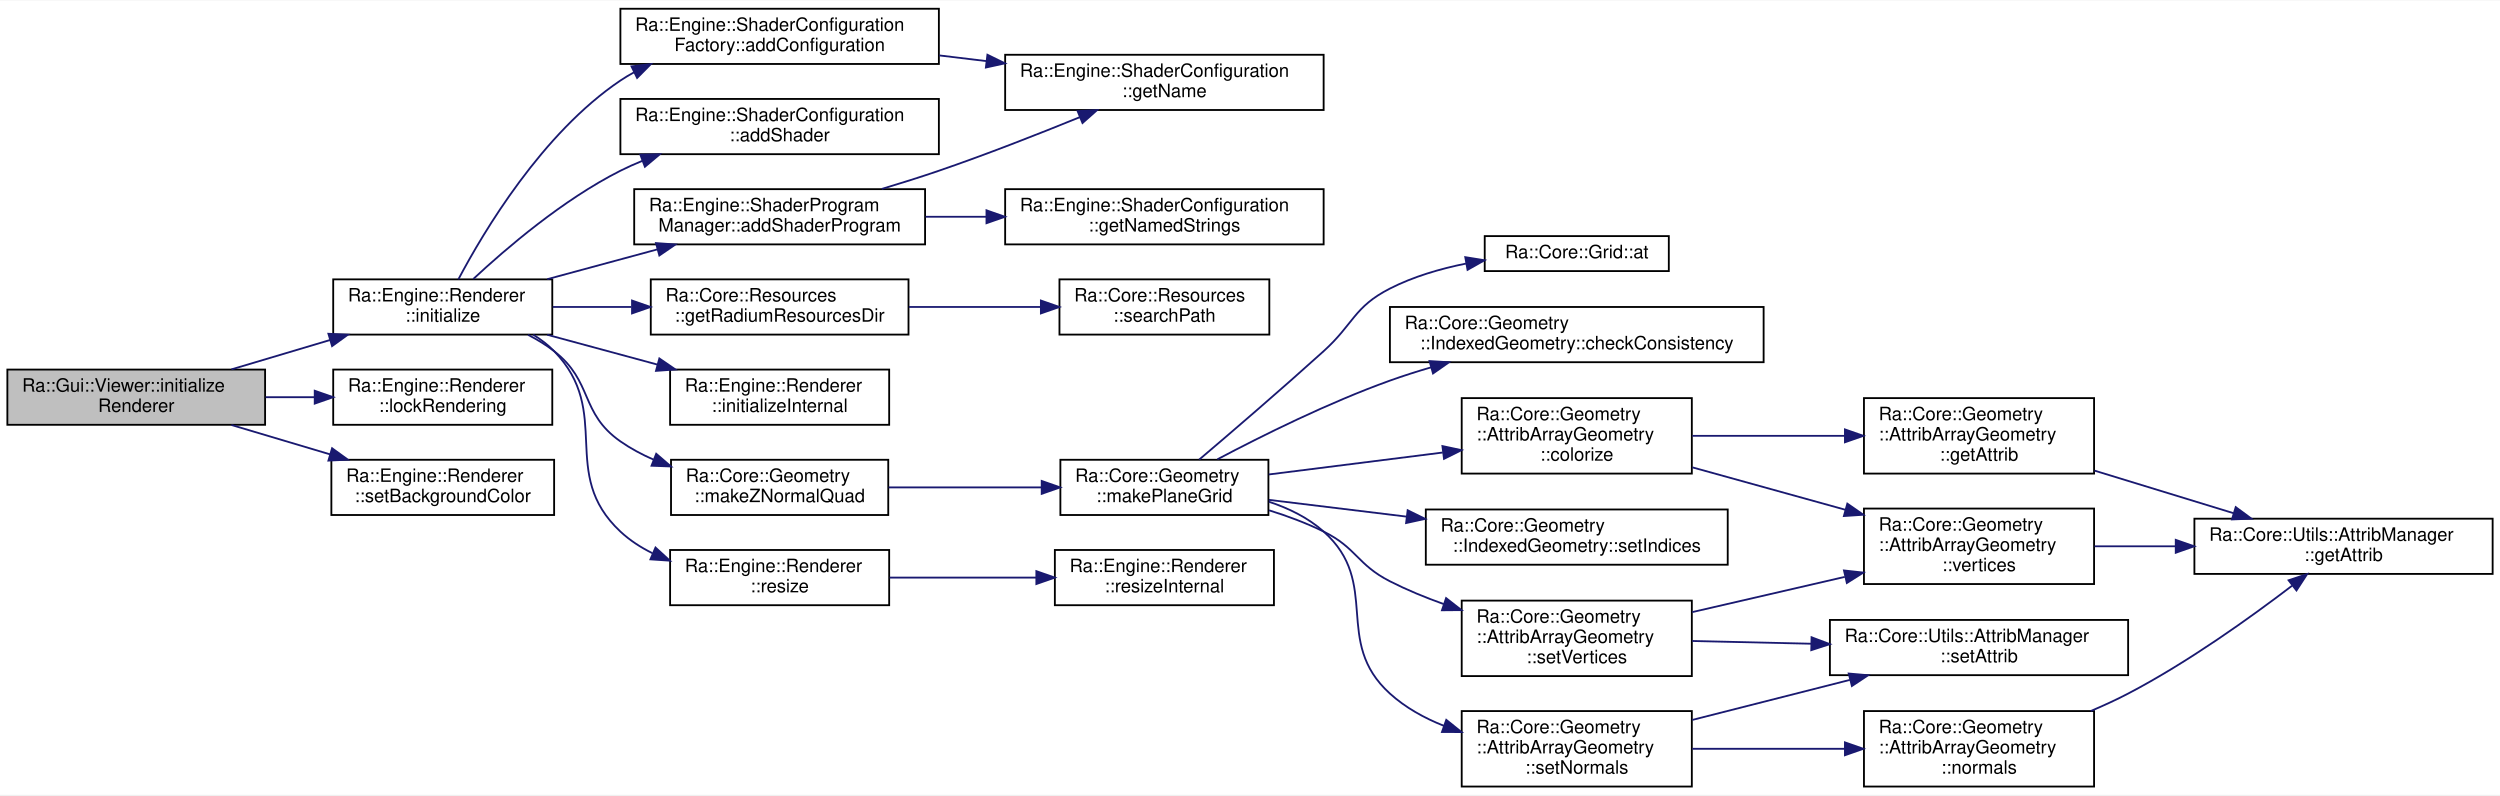
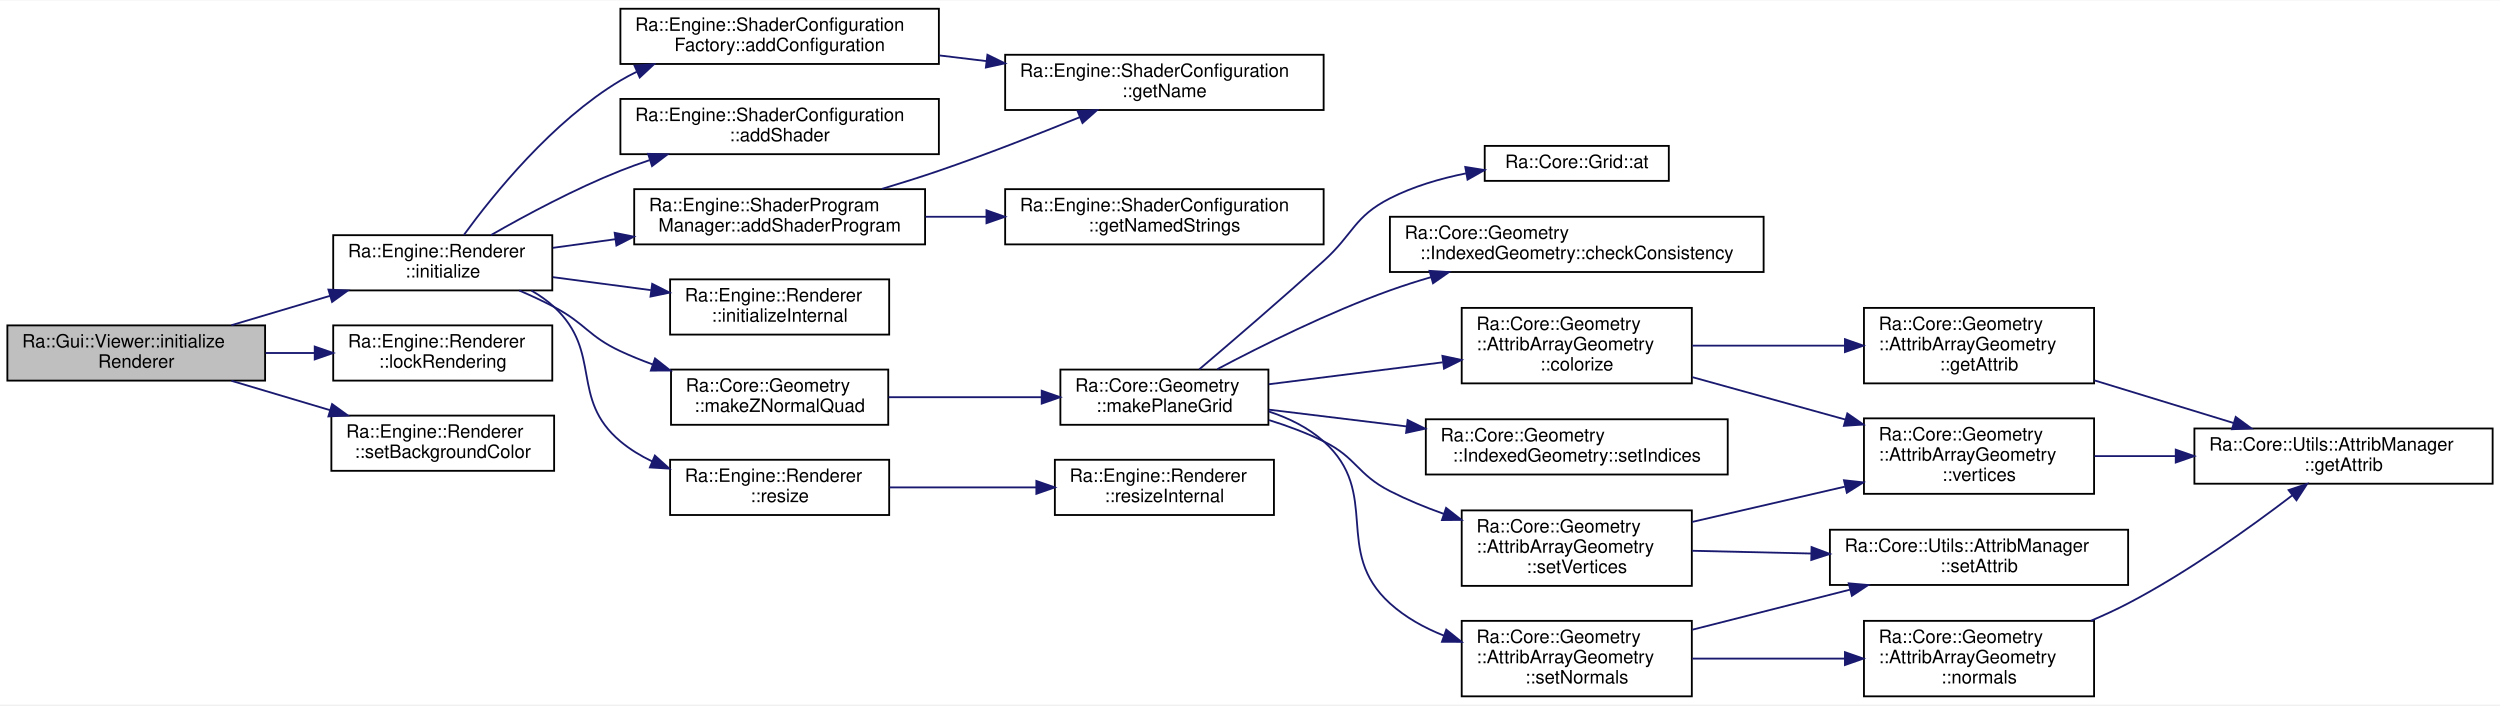
- <svg xmlns="http://www.w3.org/2000/svg" xmlns:xlink="http://www.w3.org/1999/xlink" width="1358pt" height="432pt" viewBox="0.00 0.00 1358.00 431.50">
-   <g id="graph0" class="graph" transform="scale(1 1) rotate(0) translate(4 427.5)">
-     <polygon fill="white" stroke="transparent" points="-4,4 -4,-427.5 1354,-427.5 1354,4 -4,4" />
+ <svg xmlns="http://www.w3.org/2000/svg" xmlns:xlink="http://www.w3.org/1999/xlink" width="1358pt" height="383pt" viewBox="0.00 0.00 1358.00 382.50">
+   <g id="graph0" class="graph" transform="scale(1 1) rotate(0) translate(4 378.5)">
+     <polygon fill="white" stroke="transparent" points="-4,4 -4,-378.5 1354,-378.5 1354,4 -4,4" />
    <g id="node1" class="node">
      <g id="a_node1">
        <a xlink:title="Initialize renderer internal state + configure lights.">
-           <polygon fill="#bfbfbf" stroke="black" points="0,-197 0,-227 140,-227 140,-197 0,-197" />
-           <text text-anchor="start" x="8" y="-215" font-family="Helvetica,sans-Serif" font-size="10.00">Ra::Gui::Viewer::initialize</text>
-           <text text-anchor="middle" x="70" y="-204" font-family="Helvetica,sans-Serif" font-size="10.00">Renderer</text>
+           <polygon fill="#bfbfbf" stroke="black" points="0,-172 0,-202 140,-202 140,-172 0,-172" />
+           <text text-anchor="start" x="8" y="-190" font-family="Helvetica,sans-Serif" font-size="10.00">Ra::Gui::Viewer::initialize</text>
+           <text text-anchor="middle" x="70" y="-179" font-family="Helvetica,sans-Serif" font-size="10.00">Renderer</text>
        </a>
      </g>
    </g>
    <g id="node2" class="node">
      <g id="a_node2">
        <a xlink:href="classRa_1_1Engine_1_1Renderer.html#af7d65da9d3a185ede31e308d79398259" target="_top" xlink:title="Initialize renderer.">
-           <polygon fill="white" stroke="black" points="177,-246 177,-276 296,-276 296,-246 177,-246" />
-           <text text-anchor="start" x="185" y="-264" font-family="Helvetica,sans-Serif" font-size="10.00">Ra::Engine::Renderer</text>
-           <text text-anchor="middle" x="236.5" y="-253" font-family="Helvetica,sans-Serif" font-size="10.00">::initialize</text>
+           <polygon fill="white" stroke="black" points="177,-221 177,-251 296,-251 296,-221 177,-221" />
+           <text text-anchor="start" x="185" y="-239" font-family="Helvetica,sans-Serif" font-size="10.00">Ra::Engine::Renderer</text>
+           <text text-anchor="middle" x="236.5" y="-228" font-family="Helvetica,sans-Serif" font-size="10.00">::initialize</text>
        </a>
      </g>
    </g>
    <g id="edge1" class="edge">
-       <path fill="none" stroke="midnightblue" d="M121.7,-227.1C138.66,-232.16 157.74,-237.84 175.36,-243.08" />
-       <polygon fill="midnightblue" stroke="midnightblue" points="174.39,-246.45 184.97,-245.95 176.39,-239.74 174.39,-246.45" />
-     </g>
-     <g id="node26" class="node">
-       <g id="a_node26">
+       <path fill="none" stroke="midnightblue" d="M121.7,-202.1C138.66,-207.16 157.74,-212.84 175.36,-218.08" />
+       <polygon fill="midnightblue" stroke="midnightblue" points="174.39,-221.45 184.97,-220.95 176.39,-214.74 174.39,-221.45" />
+     </g>
+     <g id="node24" class="node">
+       <g id="a_node24">
        <a xlink:href="classRa_1_1Engine_1_1Renderer.html#a3166160850c466595fe48a74116bc116" target="_top" xlink:title=" ">
-           <polygon fill="white" stroke="black" points="177,-197 177,-227 296,-227 296,-197 177,-197" />
-           <text text-anchor="start" x="185" y="-215" font-family="Helvetica,sans-Serif" font-size="10.00">Ra::Engine::Renderer</text>
-           <text text-anchor="middle" x="236.5" y="-204" font-family="Helvetica,sans-Serif" font-size="10.00">::lockRendering</text>
-         </a>
-       </g>
-     </g>
-     <g id="edge30" class="edge">
-       <path fill="none" stroke="midnightblue" d="M140.29,-212C149.06,-212 158.03,-212 166.8,-212" />
-       <polygon fill="midnightblue" stroke="midnightblue" points="166.96,-215.5 176.96,-212 166.96,-208.5 166.96,-215.5" />
-     </g>
-     <g id="node27" class="node">
-       <g id="a_node27">
+           <polygon fill="white" stroke="black" points="177,-172 177,-202 296,-202 296,-172 177,-172" />
+           <text text-anchor="start" x="185" y="-190" font-family="Helvetica,sans-Serif" font-size="10.00">Ra::Engine::Renderer</text>
+           <text text-anchor="middle" x="236.5" y="-179" font-family="Helvetica,sans-Serif" font-size="10.00">::lockRendering</text>
+         </a>
+       </g>
+     </g>
+     <g id="edge28" class="edge">
+       <path fill="none" stroke="midnightblue" d="M140.29,-187C149.06,-187 158.03,-187 166.8,-187" />
+       <polygon fill="midnightblue" stroke="midnightblue" points="166.96,-190.5 176.96,-187 166.96,-183.5 166.96,-190.5" />
+     </g>
+     <g id="node25" class="node">
+       <g id="a_node25">
        <a xlink:href="classRa_1_1Engine_1_1Renderer.html#a756b68241ef8d803e97ddf7f97c4ee39" target="_top" xlink:title="Update the background color (does not trigger a redraw)">
-           <polygon fill="white" stroke="black" points="176,-148 176,-178 297,-178 297,-148 176,-148" />
-           <text text-anchor="start" x="184" y="-166" font-family="Helvetica,sans-Serif" font-size="10.00">Ra::Engine::Renderer</text>
-           <text text-anchor="middle" x="236.5" y="-155" font-family="Helvetica,sans-Serif" font-size="10.00">::setBackgroundColor</text>
-         </a>
-       </g>
-     </g>
-     <g id="edge31" class="edge">
-       <path fill="none" stroke="midnightblue" d="M121.7,-196.9C138.66,-191.84 157.74,-186.16 175.36,-180.92" />
-       <polygon fill="midnightblue" stroke="midnightblue" points="176.39,-184.26 184.97,-178.05 174.39,-177.55 176.39,-184.26" />
+           <polygon fill="white" stroke="black" points="176,-123 176,-153 297,-153 297,-123 176,-123" />
+           <text text-anchor="start" x="184" y="-141" font-family="Helvetica,sans-Serif" font-size="10.00">Ra::Engine::Renderer</text>
+           <text text-anchor="middle" x="236.5" y="-130" font-family="Helvetica,sans-Serif" font-size="10.00">::setBackgroundColor</text>
+         </a>
+       </g>
+     </g>
+     <g id="edge29" class="edge">
+       <path fill="none" stroke="midnightblue" d="M121.7,-171.9C138.66,-166.84 157.74,-161.16 175.36,-155.92" />
+       <polygon fill="midnightblue" stroke="midnightblue" points="176.39,-159.26 184.97,-153.05 174.39,-152.55 176.39,-159.26" />
    </g>
    <g id="node3" class="node">
      <g id="a_node3">
        <a xlink:href="namespaceRa_1_1Engine_1_1ShaderConfigurationFactory.html#a36842535508a390108fb1205210a5c49" target="_top" xlink:title=" ">
-           <polygon fill="white" stroke="black" points="333,-393 333,-423 506,-423 506,-393 333,-393" />
-           <text text-anchor="start" x="341" y="-411" font-family="Helvetica,sans-Serif" font-size="10.00">Ra::Engine::ShaderConfiguration</text>
-           <text text-anchor="middle" x="419.5" y="-400" font-family="Helvetica,sans-Serif" font-size="10.00">Factory::addConfiguration</text>
+           <polygon fill="white" stroke="black" points="333,-344 333,-374 506,-374 506,-344 333,-344" />
+           <text text-anchor="start" x="341" y="-362" font-family="Helvetica,sans-Serif" font-size="10.00">Ra::Engine::ShaderConfiguration</text>
+           <text text-anchor="middle" x="419.5" y="-351" font-family="Helvetica,sans-Serif" font-size="10.00">Factory::addConfiguration</text>
        </a>
      </g>
    </g>
    <g id="edge2" class="edge">
-       <path fill="none" stroke="midnightblue" d="M244.99,-276.01C258.75,-302.03 290.6,-355.48 333,-384 335.4,-385.61 337.9,-387.12 340.49,-388.52" />
-       <polygon fill="midnightblue" stroke="midnightblue" points="339.02,-391.7 349.54,-392.93 342.08,-385.4 339.02,-391.7" />
+       <path fill="none" stroke="midnightblue" d="M248,-251.17C263.88,-272.97 296.1,-312.95 333,-335 335.85,-336.7 338.82,-338.28 341.87,-339.76" />
+       <polygon fill="midnightblue" stroke="midnightblue" points="340.68,-343.06 351.25,-343.87 343.49,-336.65 340.68,-343.06" />
    </g>
    <g id="node5" class="node">
      <g id="a_node5">
        <a xlink:href="classRa_1_1Engine_1_1ShaderConfiguration.html#a8ffa1714a9e63a320acaa7873fb99797" target="_top" xlink:title=" ">
-           <polygon fill="white" stroke="black" points="333,-344 333,-374 506,-374 506,-344 333,-344" />
-           <text text-anchor="start" x="341" y="-362" font-family="Helvetica,sans-Serif" font-size="10.00">Ra::Engine::ShaderConfiguration</text>
-           <text text-anchor="middle" x="419.5" y="-351" font-family="Helvetica,sans-Serif" font-size="10.00">::addShader</text>
+           <polygon fill="white" stroke="black" points="333,-295 333,-325 506,-325 506,-295 333,-295" />
+           <text text-anchor="start" x="341" y="-313" font-family="Helvetica,sans-Serif" font-size="10.00">Ra::Engine::ShaderConfiguration</text>
+           <text text-anchor="middle" x="419.5" y="-302" font-family="Helvetica,sans-Serif" font-size="10.00">::addShader</text>
        </a>
      </g>
    </g>
    <g id="edge4" class="edge">
-       <path fill="none" stroke="midnightblue" d="M253.08,-276.2C270.98,-292.88 301.9,-319.34 333,-335 336.8,-336.91 340.76,-338.69 344.83,-340.34" />
-       <polygon fill="midnightblue" stroke="midnightblue" points="343.84,-343.71 354.43,-343.97 346.31,-337.16 343.84,-343.71" />
+       <path fill="none" stroke="midnightblue" d="M262.75,-251.08C281.62,-261.88 308.3,-276.19 333,-286 338.1,-288.03 343.44,-289.95 348.85,-291.77" />
+       <polygon fill="midnightblue" stroke="midnightblue" points="348.04,-295.19 358.63,-294.92 350.19,-288.52 348.04,-295.19" />
    </g>
    <g id="node6" class="node">
      <g id="a_node6">
        <a xlink:href="classRa_1_1Engine_1_1ShaderProgramManager.html#a82a7361639c0fbd401447e2d253dc961" target="_top" xlink:title=" ">
-           <polygon fill="white" stroke="black" points="340.5,-295 340.5,-325 498.5,-325 498.5,-295 340.5,-295" />
-           <text text-anchor="start" x="348.5" y="-313" font-family="Helvetica,sans-Serif" font-size="10.00">Ra::Engine::ShaderProgram</text>
-           <text text-anchor="middle" x="419.5" y="-302" font-family="Helvetica,sans-Serif" font-size="10.00">Manager::addShaderProgram</text>
+           <polygon fill="white" stroke="black" points="340.5,-246 340.5,-276 498.5,-276 498.5,-246 340.5,-246" />
+           <text text-anchor="start" x="348.5" y="-264" font-family="Helvetica,sans-Serif" font-size="10.00">Ra::Engine::ShaderProgram</text>
+           <text text-anchor="middle" x="419.5" y="-253" font-family="Helvetica,sans-Serif" font-size="10.00">Manager::addShaderProgram</text>
        </a>
      </g>
    </g>
    <g id="edge5" class="edge">
-       <path fill="none" stroke="midnightblue" d="M293.28,-276.1C312.21,-281.23 333.52,-287 353.13,-292.3" />
-       <polygon fill="midnightblue" stroke="midnightblue" points="352.33,-295.71 362.9,-294.95 354.16,-288.96 352.33,-295.71" />
+       <path fill="none" stroke="midnightblue" d="M296.27,-244.12C307.12,-245.62 318.68,-247.21 330.19,-248.8" />
+       <polygon fill="midnightblue" stroke="midnightblue" points="329.89,-252.29 340.27,-250.19 330.84,-245.36 329.89,-252.29" />
    </g>
    <g id="node8" class="node">
      <g id="a_node8">
-         <a xlink:href="namespaceRa_1_1Core_1_1Resources.html#aefb858008bce4916fa3cfcef244aeda0" target="_top" xlink:title=" ">
-           <polygon fill="white" stroke="black" points="349.5,-246 349.5,-276 489.5,-276 489.5,-246 349.5,-246" />
-           <text text-anchor="start" x="357.5" y="-264" font-family="Helvetica,sans-Serif" font-size="10.00">Ra::Core::Resources</text>
-           <text text-anchor="middle" x="419.5" y="-253" font-family="Helvetica,sans-Serif" font-size="10.00">::getRadiumResourcesDir</text>
-         </a>
-       </g>
-     </g>
-     <g id="edge8" class="edge">
-       <path fill="none" stroke="midnightblue" d="M296.27,-261C309.89,-261 324.61,-261 338.96,-261" />
-       <polygon fill="midnightblue" stroke="midnightblue" points="339.32,-264.5 349.32,-261 339.32,-257.5 339.32,-264.5" />
-     </g>
-     <g id="node10" class="node">
-       <g id="a_node10">
        <a xlink:href="classRa_1_1Engine_1_1Renderer.html#ab793c712188ab407165f2e8a5f80ceb0" target="_top" xlink:title="initializeInternal Initialize the renderer dependant resources.">
          <polygon fill="white" stroke="black" points="360,-197 360,-227 479,-227 479,-197 360,-197" />
          <text text-anchor="start" x="368" y="-215" font-family="Helvetica,sans-Serif" font-size="10.00">Ra::Engine::Renderer</text>
          <text text-anchor="middle" x="419.5" y="-204" font-family="Helvetica,sans-Serif" font-size="10.00">::initializeInternal</text>
        </a>
      </g>
    </g>
-     <g id="edge10" class="edge">
-       <path fill="none" stroke="midnightblue" d="M293.28,-245.9C312.21,-240.77 333.52,-235 353.13,-229.7" />
-       <polygon fill="midnightblue" stroke="midnightblue" points="354.16,-233.04 362.9,-227.05 352.33,-226.29 354.16,-233.04" />
-     </g>
-     <g id="node11" class="node">
-       <g id="a_node11">
+     <g id="edge8" class="edge">
+       <path fill="none" stroke="midnightblue" d="M296.27,-228.21C313.26,-225.95 331.97,-223.47 349.53,-221.14" />
+       <polygon fill="midnightblue" stroke="midnightblue" points="350.27,-224.58 359.72,-219.79 349.35,-217.64 350.27,-224.58" />
+     </g>
+     <g id="node9" class="node">
+       <g id="a_node9">
        <a xlink:href="namespaceRa_1_1Core_1_1Geometry.html#ad5f12dda8ca32de7363062238f1d6ccd" target="_top" xlink:title="Create a 2D quad mesh given half extents, centered on the origin with z axis as normal.">
          <polygon fill="white" stroke="black" points="360.5,-148 360.5,-178 478.5,-178 478.5,-148 360.5,-148" />
          <text text-anchor="start" x="368.5" y="-166" font-family="Helvetica,sans-Serif" font-size="10.00">Ra::Core::Geometry</text>
          <text text-anchor="middle" x="419.5" y="-155" font-family="Helvetica,sans-Serif" font-size="10.00">::makeZNormalQuad</text>
        </a>
      </g>
    </g>
-     <g id="edge11" class="edge">
-       <path fill="none" stroke="midnightblue" d="M282.84,-245.87C287.85,-243.29 292.69,-240.35 297,-237 318.34,-220.43 310.86,-203.5 333,-188 338.53,-184.13 344.67,-180.85 351.03,-178.07" />
-       <polygon fill="midnightblue" stroke="midnightblue" points="352.46,-181.27 360.49,-174.36 349.9,-174.76 352.46,-181.27" />
-     </g>
-     <g id="node24" class="node">
-       <g id="a_node24">
+     <g id="edge9" class="edge">
+       <path fill="none" stroke="midnightblue" d="M278.02,-220.96C284.47,-218.19 290.99,-215.17 297,-212 314.01,-203.02 315.57,-196.13 333,-188 338.61,-185.38 344.56,-182.98 350.6,-180.77" />
+       <polygon fill="midnightblue" stroke="midnightblue" points="351.82,-184.05 360.13,-177.48 349.54,-177.44 351.82,-184.05" />
+     </g>
+     <g id="node22" class="node">
+       <g id="a_node22">
        <a xlink:href="classRa_1_1Engine_1_1Renderer.html#a7343dbeb04c9699cc2abf2690c9941ee" target="_top" xlink:title="Resize the viewport and all the screen textures, fbos. This function must be overrided as soon as som...">
          <polygon fill="white" stroke="black" points="360,-99 360,-129 479,-129 479,-99 360,-99" />
          <text text-anchor="start" x="368" y="-117" font-family="Helvetica,sans-Serif" font-size="10.00">Ra::Engine::Renderer</text>
          <text text-anchor="middle" x="419.5" y="-106" font-family="Helvetica,sans-Serif" font-size="10.00">::resize</text>
        </a>
      </g>
    </g>
-     <g id="edge28" class="edge">
-       <path fill="none" stroke="midnightblue" d="M285.61,-245.95C289.77,-243.4 293.67,-240.44 297,-237 329.29,-203.68 299.1,-170.68 333,-139 338.09,-134.25 344.03,-130.39 350.37,-127.27" />
-       <polygon fill="midnightblue" stroke="midnightblue" points="352.07,-130.34 359.88,-123.19 349.31,-123.91 352.07,-130.34" />
+     <g id="edge26" class="edge">
+       <path fill="none" stroke="midnightblue" d="M284.64,-220.91C289.1,-218.36 293.33,-215.41 297,-212 323.52,-187.39 305.3,-162.26 333,-139 338.17,-134.66 344.07,-131.07 350.29,-128.1" />
+       <polygon fill="midnightblue" stroke="midnightblue" points="351.73,-131.29 359.59,-124.19 349.02,-124.84 351.73,-131.29" />
    </g>
    <g id="node4" class="node">
      <g id="a_node4">
        <a xlink:href="classRa_1_1Engine_1_1ShaderConfiguration.html#a6aefbda787e65960237bb9c0cdc0f627" target="_top" xlink:title=" ">
-           <polygon fill="white" stroke="black" points="542,-368 542,-398 715,-398 715,-368 542,-368" />
-           <text text-anchor="start" x="550" y="-386" font-family="Helvetica,sans-Serif" font-size="10.00">Ra::Engine::ShaderConfiguration</text>
-           <text text-anchor="middle" x="628.5" y="-375" font-family="Helvetica,sans-Serif" font-size="10.00">::getName</text>
+           <polygon fill="white" stroke="black" points="542,-319 542,-349 715,-349 715,-319 542,-319" />
+           <text text-anchor="start" x="550" y="-337" font-family="Helvetica,sans-Serif" font-size="10.00">Ra::Engine::ShaderConfiguration</text>
+           <text text-anchor="middle" x="628.5" y="-326" font-family="Helvetica,sans-Serif" font-size="10.00">::getName</text>
        </a>
      </g>
    </g>
    <g id="edge3" class="edge">
-       <path fill="none" stroke="midnightblue" d="M506.19,-397.65C514.66,-396.63 523.3,-395.58 531.87,-394.55" />
-       <polygon fill="midnightblue" stroke="midnightblue" points="532.37,-398.02 541.88,-393.34 531.53,-391.07 532.37,-398.02" />
+       <path fill="none" stroke="midnightblue" d="M506.19,-348.65C514.66,-347.63 523.3,-346.58 531.87,-345.55" />
+       <polygon fill="midnightblue" stroke="midnightblue" points="532.37,-349.02 541.88,-344.34 531.53,-342.07 532.37,-349.02" />
    </g>
    <g id="edge6" class="edge">
-       <path fill="none" stroke="midnightblue" d="M475.01,-325.13C485.36,-328.23 496.05,-331.59 506,-335 531.62,-343.79 559.79,-354.82 582.54,-364.1" />
-       <polygon fill="midnightblue" stroke="midnightblue" points="581.36,-367.39 591.94,-367.95 584.01,-360.92 581.36,-367.39" />
+       <path fill="none" stroke="midnightblue" d="M475.01,-276.13C485.36,-279.23 496.05,-282.59 506,-286 531.62,-294.79 559.79,-305.82 582.54,-315.1" />
+       <polygon fill="midnightblue" stroke="midnightblue" points="581.36,-318.39 591.94,-318.95 584.01,-311.92 581.36,-318.39" />
    </g>
    <g id="node7" class="node">
      <g id="a_node7">
        <a xlink:href="classRa_1_1Engine_1_1ShaderConfiguration.html#a90822998fc1253faf6655348f7d9f43e" target="_top" xlink:title=" ">
-           <polygon fill="white" stroke="black" points="542,-295 542,-325 715,-325 715,-295 542,-295" />
-           <text text-anchor="start" x="550" y="-313" font-family="Helvetica,sans-Serif" font-size="10.00">Ra::Engine::ShaderConfiguration</text>
-           <text text-anchor="middle" x="628.5" y="-302" font-family="Helvetica,sans-Serif" font-size="10.00">::getNamedStrings</text>
+           <polygon fill="white" stroke="black" points="542,-246 542,-276 715,-276 715,-246 542,-246" />
+           <text text-anchor="start" x="550" y="-264" font-family="Helvetica,sans-Serif" font-size="10.00">Ra::Engine::ShaderConfiguration</text>
+           <text text-anchor="middle" x="628.5" y="-253" font-family="Helvetica,sans-Serif" font-size="10.00">::getNamedStrings</text>
        </a>
      </g>
    </g>
    <g id="edge7" class="edge">
-       <path fill="none" stroke="midnightblue" d="M498.76,-310C509.54,-310 520.71,-310 531.76,-310" />
-       <polygon fill="midnightblue" stroke="midnightblue" points="531.86,-313.5 541.86,-310 531.86,-306.5 531.86,-313.5" />
-     </g>
-     <g id="node9" class="node">
-       <g id="a_node9">
-         <a xlink:href="namespaceRa_1_1Core_1_1Resources.html#a96e7523ac5a9f47629ee73938db23790" target="_top" xlink:title=" ">
-           <polygon fill="white" stroke="black" points="571.5,-246 571.5,-276 685.5,-276 685.5,-246 571.5,-246" />
-           <text text-anchor="start" x="579.5" y="-264" font-family="Helvetica,sans-Serif" font-size="10.00">Ra::Core::Resources</text>
-           <text text-anchor="middle" x="628.5" y="-253" font-family="Helvetica,sans-Serif" font-size="10.00">::searchPath</text>
-         </a>
-       </g>
-     </g>
-     <g id="edge9" class="edge">
-       <path fill="none" stroke="midnightblue" d="M489.72,-261C512.75,-261 538.34,-261 561.15,-261" />
-       <polygon fill="midnightblue" stroke="midnightblue" points="561.42,-264.5 571.42,-261 561.42,-257.5 561.42,-264.5" />
-     </g>
-     <g id="node12" class="node">
-       <g id="a_node12">
+       <path fill="none" stroke="midnightblue" d="M498.76,-261C509.54,-261 520.71,-261 531.76,-261" />
+       <polygon fill="midnightblue" stroke="midnightblue" points="531.86,-264.5 541.86,-261 531.86,-257.5 531.86,-264.5" />
+     </g>
+     <g id="node10" class="node">
+       <g id="a_node10">
        <a xlink:href="namespaceRa_1_1Core_1_1Geometry.html#a9f66e13e9a53313225543f2f1abcda8e" target="_top" xlink:title="Create a 2D grid mesh with given number of row and columns.">
          <polygon fill="white" stroke="black" points="572,-148 572,-178 685,-178 685,-148 572,-148" />
          <text text-anchor="start" x="580" y="-166" font-family="Helvetica,sans-Serif" font-size="10.00">Ra::Core::Geometry</text>
          <text text-anchor="middle" x="628.5" y="-155" font-family="Helvetica,sans-Serif" font-size="10.00">::makePlaneGrid</text>
        </a>
      </g>
    </g>
-     <g id="edge12" class="edge">
+     <g id="edge10" class="edge">
      <path fill="none" stroke="midnightblue" d="M478.71,-163C504.58,-163 535.16,-163 561.84,-163" />
      <polygon fill="midnightblue" stroke="midnightblue" points="561.86,-166.5 571.86,-163 561.86,-159.5 561.86,-166.5" />
    </g>
-     <g id="node13" class="node">
-       <g id="a_node13">
+     <g id="node11" class="node">
+       <g id="a_node11">
        <a xlink:href="classRa_1_1Core_1_1Grid.html#ac78b9eee5519a5287b1bc7a898b4ea01" target="_top" xlink:title="Access an element with a D-dimensional index.">
          <polygon fill="white" stroke="black" points="802.5,-280.5 802.5,-299.5 902.5,-299.5 902.5,-280.5 802.5,-280.5" />
          <text text-anchor="middle" x="852.5" y="-287.5" font-family="Helvetica,sans-Serif" font-size="10.00">Ra::Core::Grid::at</text>
        </a>
      </g>
    </g>
-     <g id="edge13" class="edge">
+     <g id="edge11" class="edge">
      <path fill="none" stroke="midnightblue" d="M647.38,-178.08C664.82,-192.88 691.99,-216.2 715,-237 731.32,-251.76 731.4,-261 751,-271 763.66,-277.46 778.24,-281.74 792.29,-284.57" />
      <polygon fill="midnightblue" stroke="midnightblue" points="791.93,-288.06 802.39,-286.38 793.17,-281.17 791.93,-288.06" />
    </g>
-     <g id="node14" class="node">
-       <g id="a_node14">
+     <g id="node12" class="node">
+       <g id="a_node12">
        <a xlink:href="classRa_1_1Core_1_1Geometry_1_1IndexedGeometry.html#a927f636cf0698e637cc23e2f7f012a48" target="_top" xlink:title=" ">
          <polygon fill="white" stroke="black" points="751,-231 751,-261 954,-261 954,-231 751,-231" />
          <text text-anchor="start" x="759" y="-249" font-family="Helvetica,sans-Serif" font-size="10.00">Ra::Core::Geometry</text>
          <text text-anchor="middle" x="852.5" y="-238" font-family="Helvetica,sans-Serif" font-size="10.00">::IndexedGeometry::checkConsistency</text>
        </a>
      </g>
    </g>
-     <g id="edge14" class="edge">
+     <g id="edge12" class="edge">
      <path fill="none" stroke="midnightblue" d="M657.29,-178.25C681.48,-191.04 717.78,-209.08 751,-221 758.2,-223.58 765.78,-226 773.42,-228.23" />
      <polygon fill="midnightblue" stroke="midnightblue" points="772.52,-231.62 783.1,-230.96 774.42,-224.88 772.52,-231.62" />
    </g>
-     <g id="node15" class="node">
-       <g id="a_node15">
+     <g id="node13" class="node">
+       <g id="a_node13">
        <a xlink:href="classRa_1_1Core_1_1Geometry_1_1AttribArrayGeometry.html#a3a3a1458f93f23c7c8663bc3d52f7841" target="_top" xlink:title=" ">
          <polygon fill="white" stroke="black" points="790,-170.5 790,-211.5 915,-211.5 915,-170.5 790,-170.5" />
          <text text-anchor="start" x="798" y="-199.5" font-family="Helvetica,sans-Serif" font-size="10.00">Ra::Core::Geometry</text>
          <text text-anchor="start" x="798" y="-188.5" font-family="Helvetica,sans-Serif" font-size="10.00">::AttribArrayGeometry</text>
          <text text-anchor="middle" x="852.5" y="-177.5" font-family="Helvetica,sans-Serif" font-size="10.00">::colorize</text>
        </a>
      </g>
    </g>
-     <g id="edge15" class="edge">
+     <g id="edge13" class="edge">
      <path fill="none" stroke="midnightblue" d="M685.23,-170.03C713.85,-173.64 749.05,-178.08 779.68,-181.94" />
      <polygon fill="midnightblue" stroke="midnightblue" points="779.52,-185.45 789.88,-183.23 780.39,-178.5 779.52,-185.45" />
    </g>
-     <g id="node19" class="node">
-       <g id="a_node19">
+     <g id="node17" class="node">
+       <g id="a_node17">
        <a xlink:href="classRa_1_1Core_1_1Geometry_1_1IndexedGeometry.html#ad1fc6b57b469ef12d14f677852b8f2a8" target="_top" xlink:title=" ">
          <polygon fill="white" stroke="black" points="770.5,-121 770.5,-151 934.5,-151 934.5,-121 770.5,-121" />
          <text text-anchor="start" x="778.5" y="-139" font-family="Helvetica,sans-Serif" font-size="10.00">Ra::Core::Geometry</text>
          <text text-anchor="middle" x="852.5" y="-128" font-family="Helvetica,sans-Serif" font-size="10.00">::IndexedGeometry::setIndices</text>
        </a>
      </g>
    </g>
-     <g id="edge20" class="edge">
+     <g id="edge18" class="edge">
      <path fill="none" stroke="midnightblue" d="M685.23,-156.22C707.91,-153.46 734.72,-150.2 760.12,-147.11" />
      <polygon fill="midnightblue" stroke="midnightblue" points="760.64,-150.58 770.14,-145.9 759.79,-143.63 760.64,-150.58" />
    </g>
-     <g id="node20" class="node">
-       <g id="a_node20">
+     <g id="node18" class="node">
+       <g id="a_node18">
        <a xlink:href="classRa_1_1Core_1_1Geometry_1_1AttribArrayGeometry.html#a646faabae9b936589fe03d8a9d2002e9" target="_top" xlink:title="Set normals.">
          <polygon fill="white" stroke="black" points="790,-0.5 790,-41.5 915,-41.5 915,-0.5 790,-0.5" />
          <text text-anchor="start" x="798" y="-29.5" font-family="Helvetica,sans-Serif" font-size="10.00">Ra::Core::Geometry</text>
          <text text-anchor="start" x="798" y="-18.5" font-family="Helvetica,sans-Serif" font-size="10.00">::AttribArrayGeometry</text>
          <text text-anchor="middle" x="852.5" y="-7.5" font-family="Helvetica,sans-Serif" font-size="10.00">::setNormals</text>
        </a>
      </g>
    </g>
-     <g id="edge21" class="edge">
+     <g id="edge19" class="edge">
      <path fill="none" stroke="midnightblue" d="M685.23,-155.22C696.04,-151.66 706.6,-146.49 715,-139 746.54,-110.88 719.69,-79.38 751,-51 759.4,-43.39 769.66,-37.7 780.38,-33.46" />
      <polygon fill="midnightblue" stroke="midnightblue" points="781.62,-36.73 789.88,-30.09 779.28,-30.13 781.62,-36.73" />
    </g>
-     <g id="node23" class="node">
-       <g id="a_node23">
+     <g id="node21" class="node">
+       <g id="a_node21">
        <a xlink:href="classRa_1_1Core_1_1Geometry_1_1AttribArrayGeometry.html#a887411177386edbcdc35d0c6bf78a83a" target="_top" xlink:title="Set vertices.">
          <polygon fill="white" stroke="black" points="790,-60.5 790,-101.5 915,-101.5 915,-60.5 790,-60.5" />
          <text text-anchor="start" x="798" y="-89.5" font-family="Helvetica,sans-Serif" font-size="10.00">Ra::Core::Geometry</text>
          <text text-anchor="start" x="798" y="-78.5" font-family="Helvetica,sans-Serif" font-size="10.00">::AttribArrayGeometry</text>
          <text text-anchor="middle" x="852.5" y="-67.5" font-family="Helvetica,sans-Serif" font-size="10.00">::setVertices</text>
        </a>
      </g>
    </g>
-     <g id="edge25" class="edge">
+     <g id="edge23" class="edge">
      <path fill="none" stroke="midnightblue" d="M685.35,-150.55C695.47,-147.4 705.74,-143.57 715,-139 732.93,-130.15 733.18,-121.08 751,-112 760.18,-107.32 770.21,-103.19 780.25,-99.61" />
      <polygon fill="midnightblue" stroke="midnightblue" points="781.52,-102.87 789.86,-96.34 779.26,-96.25 781.52,-102.87" />
    </g>
-     <g id="node16" class="node">
-       <g id="a_node16">
+     <g id="node14" class="node">
+       <g id="a_node14">
        <a xlink:href="classRa_1_1Core_1_1Geometry_1_1AttribArrayGeometry.html#aeb68d9cd8cf8c1e05886a23f0ad33c59" target="_top" xlink:title=" ">
          <polygon fill="white" stroke="black" points="1008.5,-170.5 1008.5,-211.5 1133.5,-211.5 1133.5,-170.5 1008.5,-170.5" />
          <text text-anchor="start" x="1016.5" y="-199.5" font-family="Helvetica,sans-Serif" font-size="10.00">Ra::Core::Geometry</text>
          <text text-anchor="start" x="1016.5" y="-188.5" font-family="Helvetica,sans-Serif" font-size="10.00">::AttribArrayGeometry</text>
          <text text-anchor="middle" x="1071" y="-177.5" font-family="Helvetica,sans-Serif" font-size="10.00">::getAttrib</text>
        </a>
      </g>
    </g>
-     <g id="edge16" class="edge">
+     <g id="edge14" class="edge">
      <path fill="none" stroke="midnightblue" d="M915.25,-191C941.07,-191 971.25,-191 998.07,-191" />
      <polygon fill="midnightblue" stroke="midnightblue" points="998.17,-194.5 1008.17,-191 998.17,-187.5 998.17,-194.5" />
    </g>
-     <g id="node18" class="node">
-       <g id="a_node18">
+     <g id="node16" class="node">
+       <g id="a_node16">
        <a xlink:href="classRa_1_1Core_1_1Geometry_1_1AttribArrayGeometry.html#acabe05880d71a8dc4406964c258fff5a" target="_top" xlink:title="Access the vertices positions.">
          <polygon fill="white" stroke="black" points="1008.5,-110.5 1008.5,-151.5 1133.5,-151.5 1133.5,-110.5 1008.5,-110.5" />
          <text text-anchor="start" x="1016.5" y="-139.5" font-family="Helvetica,sans-Serif" font-size="10.00">Ra::Core::Geometry</text>
          <text text-anchor="start" x="1016.5" y="-128.5" font-family="Helvetica,sans-Serif" font-size="10.00">::AttribArrayGeometry</text>
          <text text-anchor="middle" x="1071" y="-117.5" font-family="Helvetica,sans-Serif" font-size="10.00">::vertices</text>
        </a>
      </g>
    </g>
-     <g id="edge18" class="edge">
+     <g id="edge16" class="edge">
      <path fill="none" stroke="midnightblue" d="M915.25,-173.89C941.19,-166.7 971.52,-158.29 998.42,-150.84" />
      <polygon fill="midnightblue" stroke="midnightblue" points="999.47,-154.18 1008.17,-148.14 997.6,-147.43 999.47,-154.18" />
    </g>
-     <g id="node17" class="node">
-       <g id="a_node17">
+     <g id="node15" class="node">
+       <g id="a_node15">
        <a xlink:href="classRa_1_1Core_1_1Utils_1_1AttribManager.html#ae0cb7281ec72606a5392602b4ea50d2c" target="_top" xlink:title=" ">
          <polygon fill="white" stroke="black" points="1188,-116 1188,-146 1350,-146 1350,-116 1188,-116" />
          <text text-anchor="start" x="1196" y="-134" font-family="Helvetica,sans-Serif" font-size="10.00">Ra::Core::Utils::AttribManager</text>
          <text text-anchor="middle" x="1269" y="-123" font-family="Helvetica,sans-Serif" font-size="10.00">::getAttrib</text>
        </a>
      </g>
    </g>
-     <g id="edge17" class="edge">
+     <g id="edge15" class="edge">
      <path fill="none" stroke="midnightblue" d="M1133.75,-172.1C1157.91,-164.7 1185.49,-156.26 1209.35,-148.95" />
      <polygon fill="midnightblue" stroke="midnightblue" points="1210.44,-152.28 1218.98,-146.01 1208.39,-145.59 1210.44,-152.28" />
    </g>
-     <g id="edge19" class="edge">
+     <g id="edge17" class="edge">
      <path fill="none" stroke="midnightblue" d="M1133.75,-131C1147.7,-131 1162.79,-131 1177.64,-131" />
      <polygon fill="midnightblue" stroke="midnightblue" points="1177.87,-134.5 1187.87,-131 1177.87,-127.5 1177.87,-134.5" />
    </g>
-     <g id="node21" class="node">
-       <g id="a_node21">
+     <g id="node19" class="node">
+       <g id="a_node19">
        <a xlink:href="classRa_1_1Core_1_1Geometry_1_1AttribArrayGeometry.html#abfd2320cb73c0cb14805c234af594b5e" target="_top" xlink:title="Access the vertices normals.">
          <polygon fill="white" stroke="black" points="1008.5,-0.5 1008.5,-41.5 1133.5,-41.5 1133.5,-0.5 1008.5,-0.5" />
          <text text-anchor="start" x="1016.5" y="-29.5" font-family="Helvetica,sans-Serif" font-size="10.00">Ra::Core::Geometry</text>
          <text text-anchor="start" x="1016.5" y="-18.5" font-family="Helvetica,sans-Serif" font-size="10.00">::AttribArrayGeometry</text>
          <text text-anchor="middle" x="1071" y="-7.5" font-family="Helvetica,sans-Serif" font-size="10.00">::normals</text>
        </a>
      </g>
    </g>
-     <g id="edge22" class="edge">
+     <g id="edge20" class="edge">
      <path fill="none" stroke="midnightblue" d="M915.25,-21C941.07,-21 971.25,-21 998.07,-21" />
      <polygon fill="midnightblue" stroke="midnightblue" points="998.17,-24.5 1008.17,-21 998.17,-17.5 998.17,-24.5" />
    </g>
-     <g id="node22" class="node">
-       <g id="a_node22">
+     <g id="node20" class="node">
+       <g id="a_node20">
        <a xlink:href="classRa_1_1Core_1_1Utils_1_1AttribManager.html#a056b7697cfbedd6b20dde6ce7955094e" target="_top" xlink:title=" ">
          <polygon fill="white" stroke="black" points="990,-61 990,-91 1152,-91 1152,-61 990,-61" />
          <text text-anchor="start" x="998" y="-79" font-family="Helvetica,sans-Serif" font-size="10.00">Ra::Core::Utils::AttribManager</text>
          <text text-anchor="middle" x="1071" y="-68" font-family="Helvetica,sans-Serif" font-size="10.00">::setAttrib</text>
        </a>
      </g>
    </g>
-     <g id="edge24" class="edge">
+     <g id="edge22" class="edge">
      <path fill="none" stroke="midnightblue" d="M915.25,-36.69C941.97,-43.47 973.35,-51.45 1000.84,-58.43" />
      <polygon fill="midnightblue" stroke="midnightblue" points="1000.22,-61.89 1010.78,-60.96 1001.95,-55.1 1000.22,-61.89" />
    </g>
-     <g id="edge23" class="edge">
+     <g id="edge21" class="edge">
      <path fill="none" stroke="midnightblue" d="M1131.69,-41.52C1138.65,-44.46 1145.56,-47.64 1152,-51 1184.3,-67.87 1218.29,-92.2 1241.06,-109.59" />
      <polygon fill="midnightblue" stroke="midnightblue" points="1239.16,-112.54 1249.22,-115.88 1243.44,-107 1239.16,-112.54" />
    </g>
-     <g id="edge27" class="edge">
+     <g id="edge25" class="edge">
      <path fill="none" stroke="midnightblue" d="M915.25,-95.26C941.07,-101.22 971.25,-108.19 998.07,-114.39" />
      <polygon fill="midnightblue" stroke="midnightblue" points="997.64,-117.88 1008.17,-116.72 999.21,-111.06 997.64,-117.88" />
    </g>
-     <g id="edge26" class="edge">
+     <g id="edge24" class="edge">
      <path fill="none" stroke="midnightblue" d="M915.25,-79.57C935.32,-79.11 958.02,-78.59 979.73,-78.08" />
      <polygon fill="midnightblue" stroke="midnightblue" points="980.04,-81.58 989.95,-77.85 979.88,-74.58 980.04,-81.58" />
    </g>
-     <g id="node25" class="node">
-       <g id="a_node25">
+     <g id="node23" class="node">
+       <g id="a_node23">
        <a xlink:href="classRa_1_1Engine_1_1Renderer.html#a18a293f1c7c6864e4f1de7f6b88b0f4a" target="_top" xlink:title=" ">
          <polygon fill="white" stroke="black" points="569,-99 569,-129 688,-129 688,-99 569,-99" />
          <text text-anchor="start" x="577" y="-117" font-family="Helvetica,sans-Serif" font-size="10.00">Ra::Engine::Renderer</text>
          <text text-anchor="middle" x="628.5" y="-106" font-family="Helvetica,sans-Serif" font-size="10.00">::resizeInternal</text>
        </a>
      </g>
    </g>
-     <g id="edge29" class="edge">
+     <g id="edge27" class="edge">
      <path fill="none" stroke="midnightblue" d="M479.26,-114C504.06,-114 533.1,-114 558.87,-114" />
      <polygon fill="midnightblue" stroke="midnightblue" points="558.95,-117.5 568.95,-114 558.95,-110.5 558.95,-117.5" />
    </g>
  </g>
</svg>
